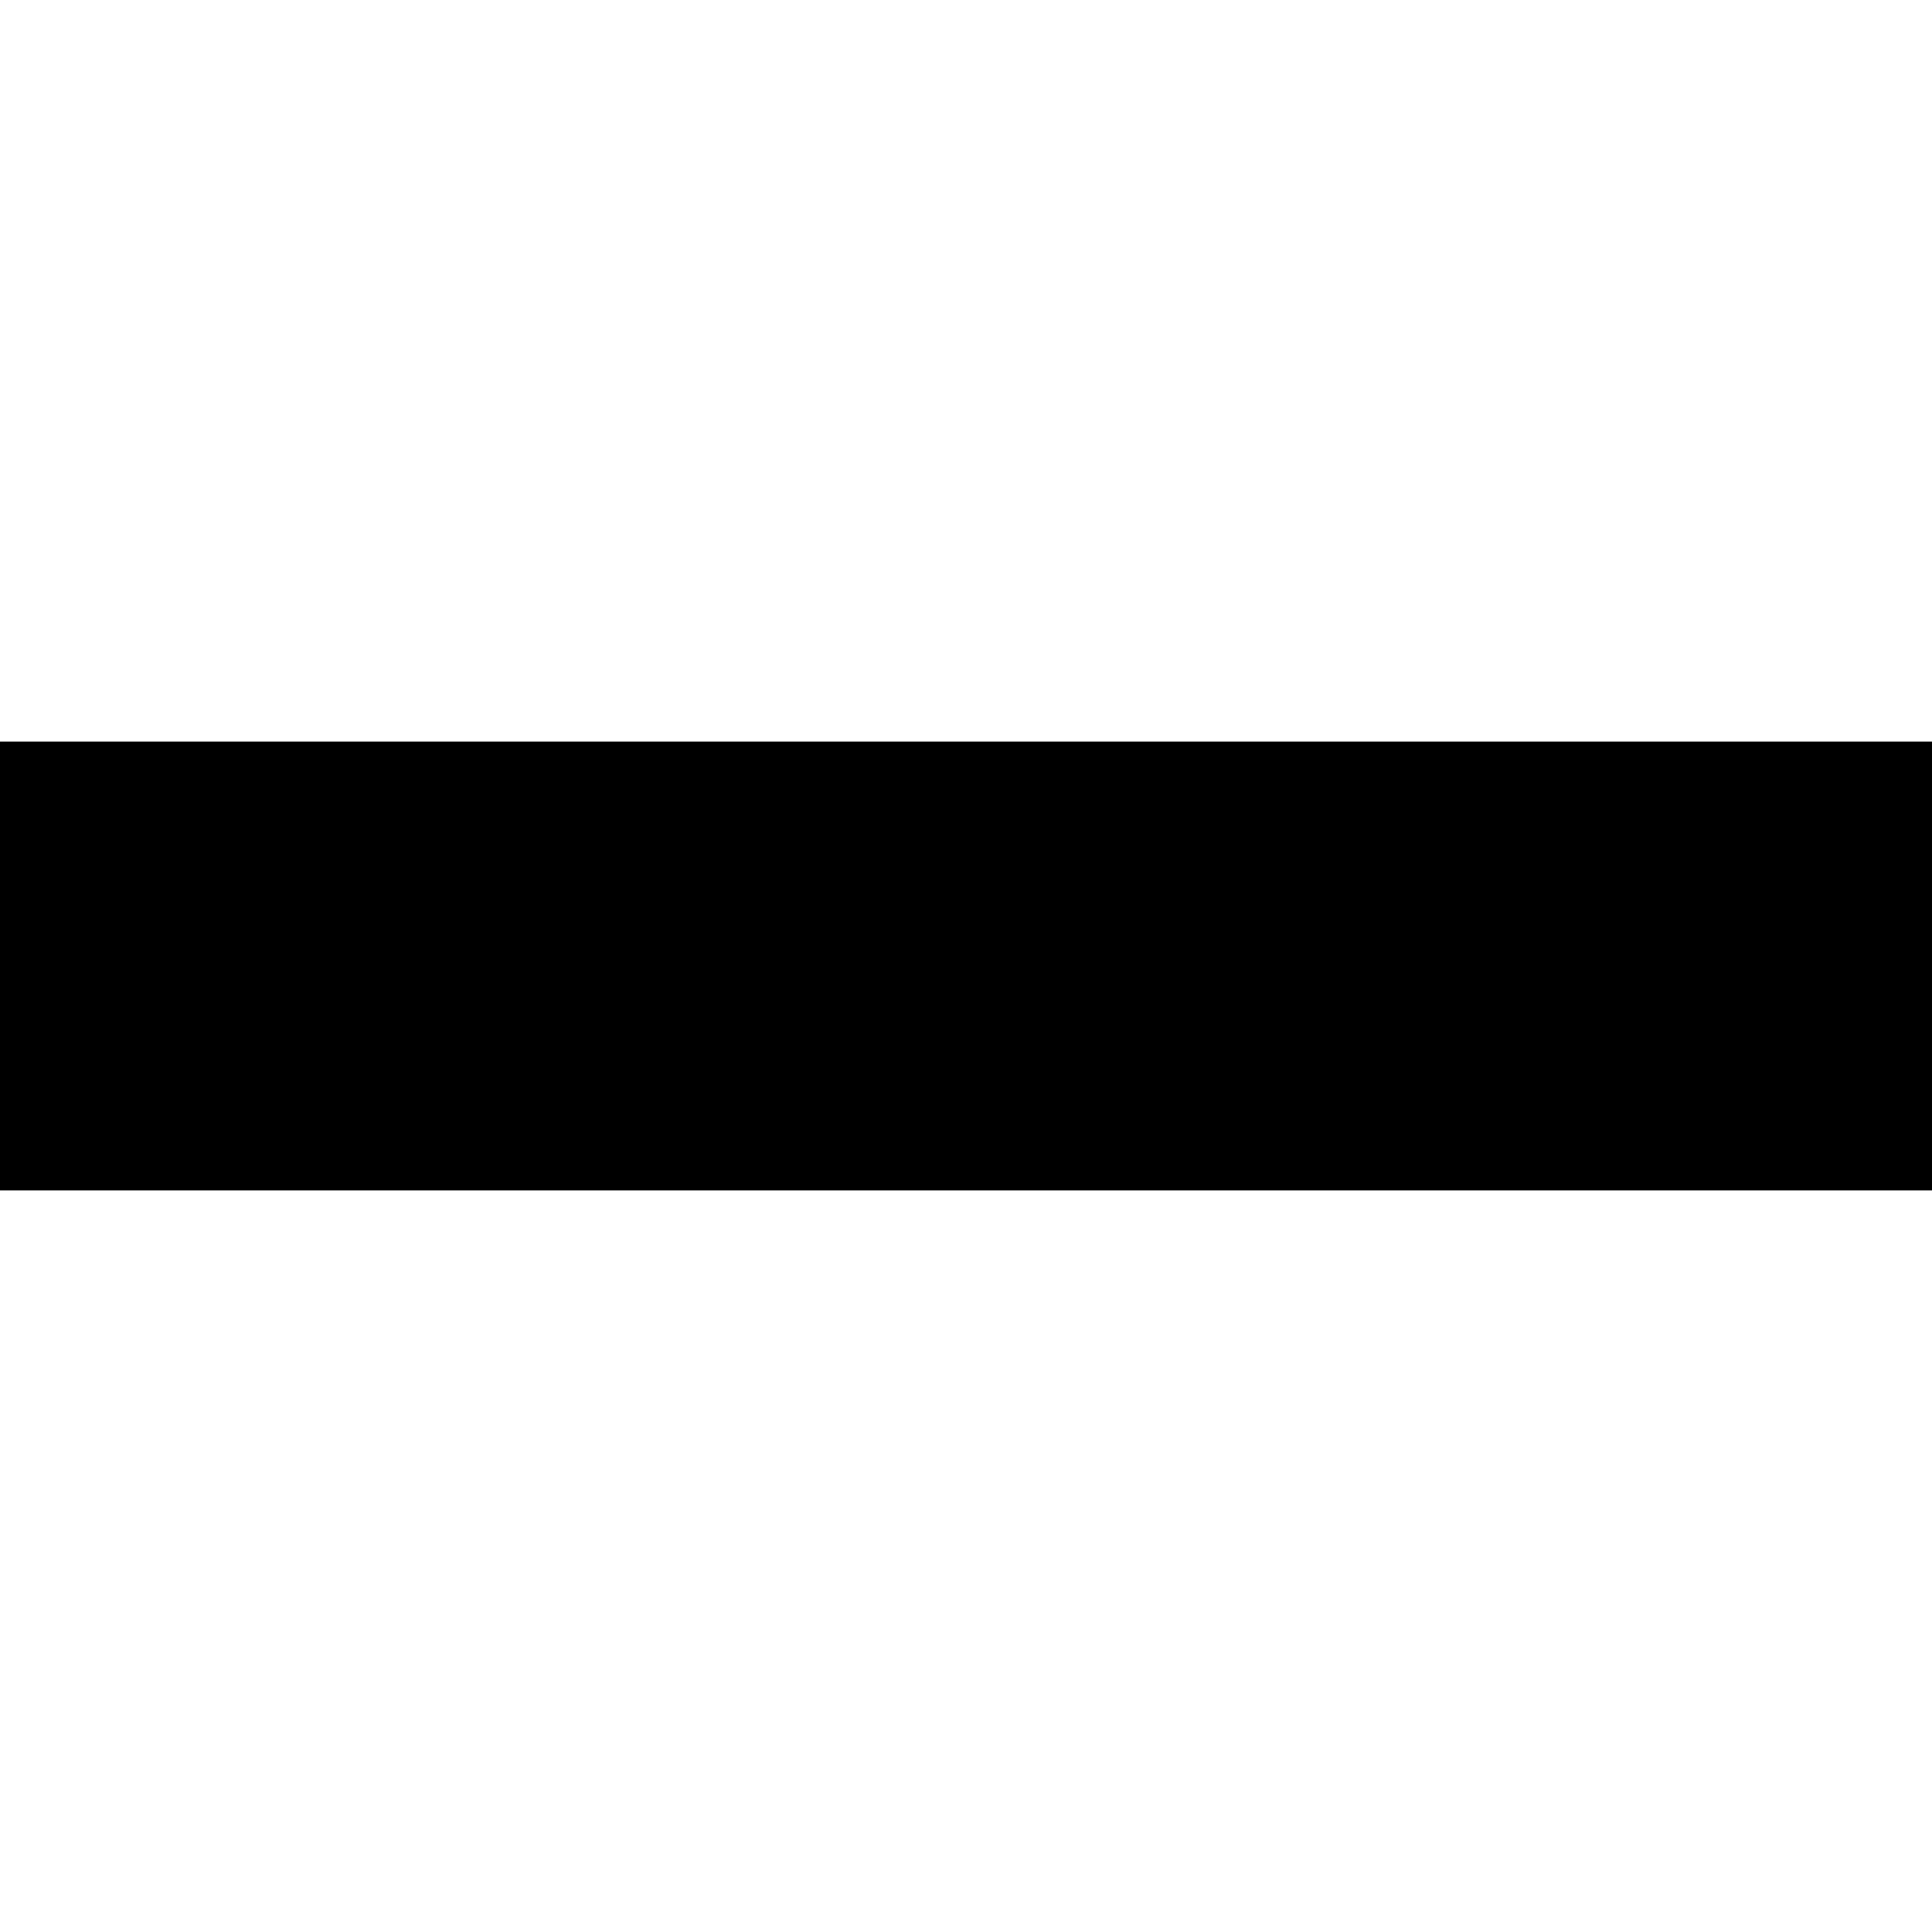
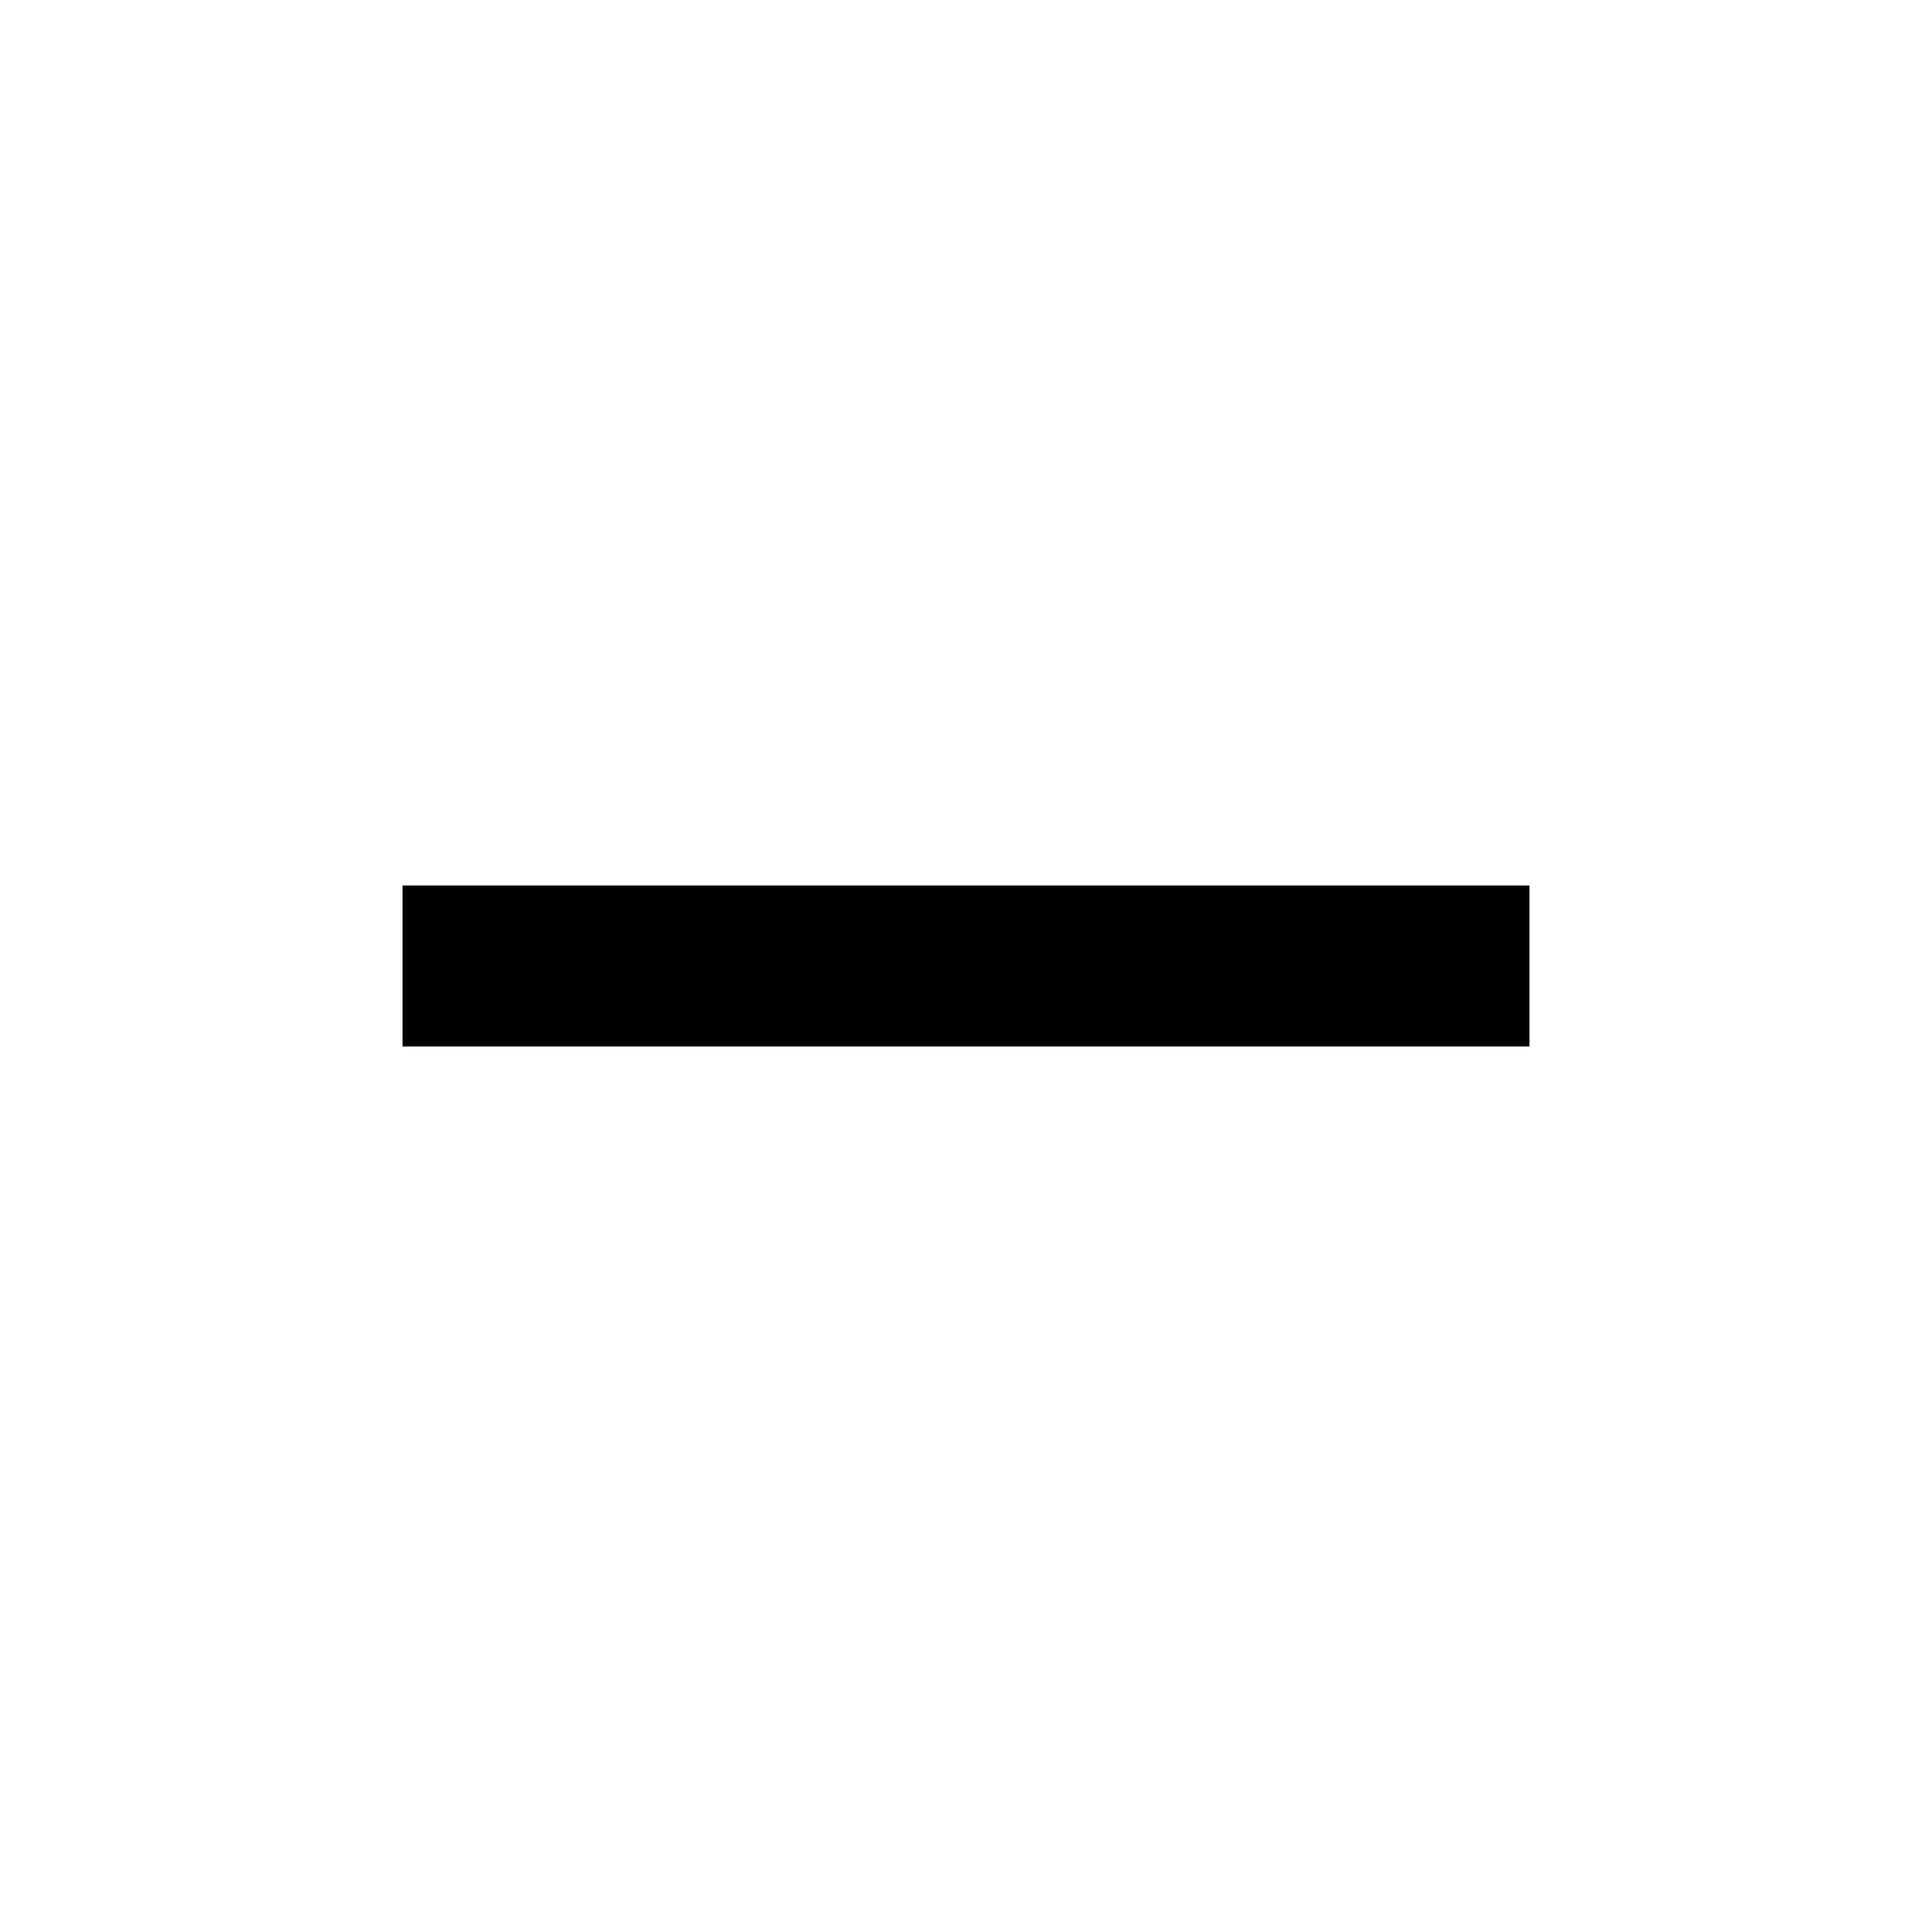
- <svg xmlns="http://www.w3.org/2000/svg" viewBox="0 0 13 13">
-   <path d="M13 4.99v3.02H0V4.99z" />
+ <svg xmlns="http://www.w3.org/2000/svg" version="1.1" width="24" height="24" viewBox="0 0 24 24">
+   <path d="M19,13H5V11H19V13Z" />
</svg>
